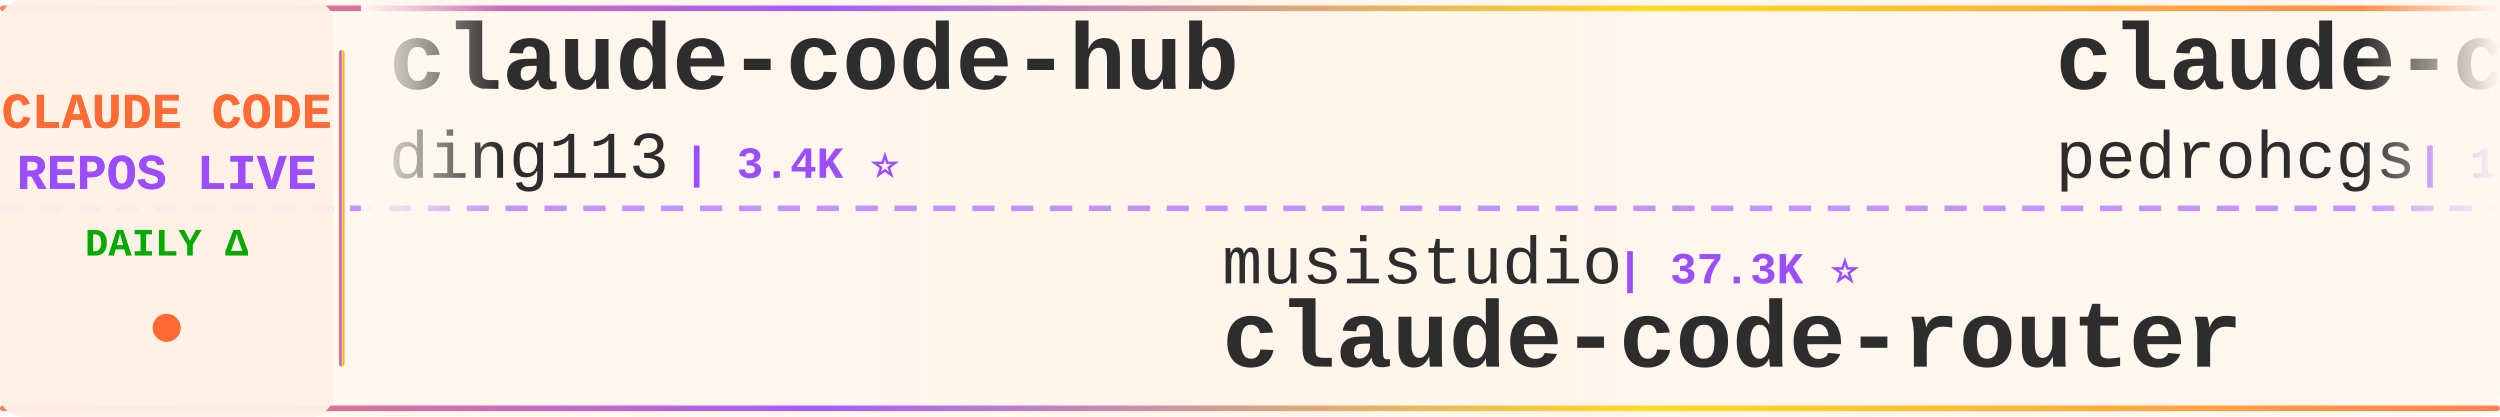
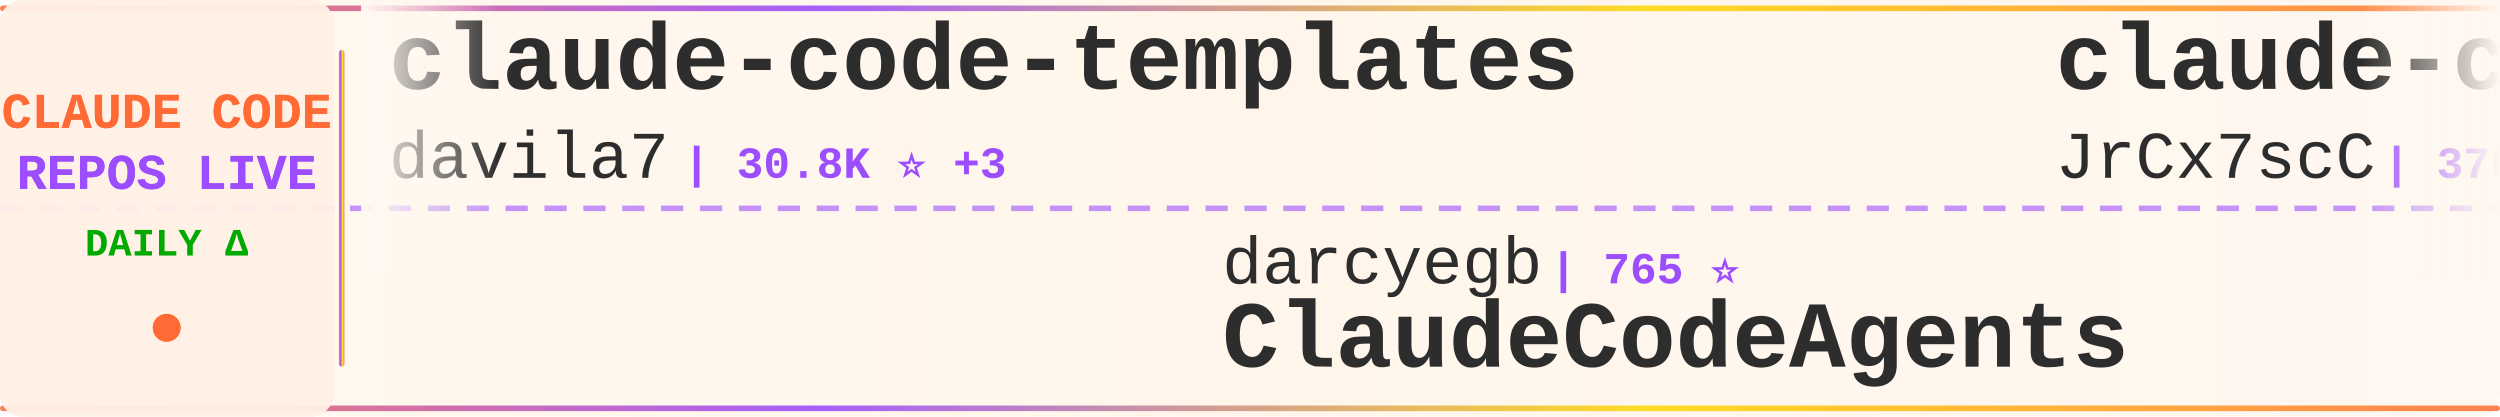
<svg xmlns="http://www.w3.org/2000/svg" width="900" height="150">
  <defs>
    <linearGradient id="tickerBg" x1="0%" y1="0%" x2="100%" y2="0%">
      <stop offset="0%" style="stop-color:#fff8f0;stop-opacity:0.98" />
      <stop offset="50%" style="stop-color:#fff5eb;stop-opacity:1" />
      <stop offset="100%" style="stop-color:#fff8f0;stop-opacity:0.98" />
    </linearGradient>
    <linearGradient id="borderGrad" x1="0%" y1="0%" x2="100%" y2="0%">
      <stop offset="0%" style="stop-color:#FF6B35;stop-opacity:0.85">
        <animate attributeName="stop-opacity" values="0.85;1;0.85" dur="2s" repeatCount="indefinite" />
      </stop>
      <stop offset="33%" style="stop-color:#9C4EFF;stop-opacity:0.9">
        <animate attributeName="stop-opacity" values="0.9;1;0.9" dur="2.2s" repeatCount="indefinite" />
      </stop>
      <stop offset="66%" style="stop-color:#FFD700;stop-opacity:0.85">
        <animate attributeName="stop-opacity" values="0.85;1;0.85" dur="1.8s" repeatCount="indefinite" />
      </stop>
      <stop offset="100%" style="stop-color:#FF6B35;stop-opacity:0.85">
        <animate attributeName="stop-opacity" values="0.85;1;0.85" dur="2s" repeatCount="indefinite" />
      </stop>
    </linearGradient>
    <filter id="textGlow">
      <feGaussianBlur stdDeviation="0.15" result="coloredBlur" />
      <feMerge>
        <feMergeNode in="coloredBlur" />
        <feMergeNode in="SourceGraphic" />
      </feMerge>
    </filter>
    <filter id="metricGlow">
      <feGaussianBlur stdDeviation="0.2" result="coloredBlur" />
      <feMerge>
        <feMergeNode in="coloredBlur" />
        <feMergeNode in="SourceGraphic" />
      </feMerge>
    </filter>
    <linearGradient id="leftFade" x1="0%" y1="0%" x2="100%" y2="0%">
      <stop offset="0%" style="stop-color:#fff8f0;stop-opacity:1" />
      <stop offset="100%" style="stop-color:#fff8f0;stop-opacity:0" />
    </linearGradient>
    <linearGradient id="rightFade" x1="0%" y1="0%" x2="100%" y2="0%">
      <stop offset="0%" style="stop-color:#fff8f0;stop-opacity:0" />
      <stop offset="100%" style="stop-color:#fff8f0;stop-opacity:1" />
    </linearGradient>
  </defs>
  <rect width="900" height="150" fill="url(#tickerBg)" rx="8" />
  <rect x="0" y="2" width="900" height="2" fill="url(#borderGrad)" rx="1" />
  <rect x="0" y="146" width="900" height="2" fill="url(#borderGrad)" rx="1" />
  <line x1="0" y1="75" x2="900" y2="75" stroke="#9C4EFF" stroke-width="2" stroke-dasharray="8 6" opacity="0.6" />
  <rect x="0" y="0" width="120" height="150" fill="#fff0e6" opacity="0.95" rx="8" />
  <text x="60" y="46" font-family="'Courier New', monospace" font-size="18" font-weight="bold" fill="#FF6B35" text-anchor="middle" filter="url(#textGlow)">
    CLAUDE CODE
  </text>
  <text x="60" y="68" font-family="'Courier New', monospace" font-size="18" font-weight="bold" fill="#9C4EFF" text-anchor="middle" filter="url(#textGlow)">
    REPOS LIVE
  </text>
  <text x="60" y="92" font-family="'Courier New', monospace" font-size="14" font-weight="bold" fill="#00aa00" text-anchor="middle">
    DAILY Δ
  </text>
  <circle cx="60" cy="118" r="5" fill="#FF6B35" filter="url(#metricGlow)">
    <animate attributeName="r" values="4;6;4" dur="1.5s" repeatCount="indefinite" />
    <animate attributeName="opacity" values="0.6;1;0.6" dur="1.5s" repeatCount="indefinite" />
  </circle>
  <rect x="122" y="18" width="2" height="114" fill="url(#borderGrad)" rx="1" />
  <clipPath id="tickerClip">
    <rect x="130" y="0" width="770" height="150" />
  </clipPath>
  <g clip-path="url(#tickerClip)">
    <g id="tickerItems">
      <animateTransform attributeName="transform" attributeType="XML" type="translate" from="0 0" to="-3000 0" dur="54s" repeatCount="indefinite" />
      <g transform="translate(0, 0)">
-         <text x="140" y="32" font-family="'Courier New', monospace" font-size="34" font-weight="bold" fill="#2d2d2d">claude-code-hub</text>
-         <text x="140" y="64" font-family="'Courier New', monospace" font-size="24" font-weight="normal" fill="#2d2d2d" opacity="1.0">ding113</text>
-         <text x="246" y="64" font-family="'Courier New', monospace" font-size="16" font-weight="bold" fill="#9C4EFF"> | 3.4K ⭐</text>
+         <text x="140" y="32" font-family="'Courier New', monospace" font-size="34" font-weight="bold" fill="#2d2d2d">claude-code-templates</text>
+         <text x="140" y="64" font-family="'Courier New', monospace" font-size="24" font-weight="normal" fill="#2d2d2d" opacity="1.0">davila7</text>
+         <text x="246" y="64" font-family="'Courier New', monospace" font-size="16" font-weight="bold" fill="#9C4EFF"> | 30.8K ⭐ +3</text>
      </g>
      <g transform="translate(300, 0)">
-         <text x="140" y="102" font-family="'Courier New', monospace" font-size="24" font-weight="normal" fill="#2d2d2d" opacity="1.0">musistudio</text>
-         <text x="282" y="102" font-family="'Courier New', monospace" font-size="16" font-weight="bold" fill="#9C4EFF"> | 37.3K ⭐</text>
-         <text x="140" y="132" font-family="'Courier New', monospace" font-size="34" font-weight="bold" fill="#2d2d2d">claude-code-router</text>
+         <text x="140" y="102" font-family="'Courier New', monospace" font-size="24" font-weight="normal" fill="#2d2d2d" opacity="1.0">darcyegb</text>
+         <text x="258" y="102" font-family="'Courier New', monospace" font-size="16" font-weight="bold" fill="#9C4EFF"> | 765 ⭐</text>
+         <text x="140" y="132" font-family="'Courier New', monospace" font-size="34" font-weight="bold" fill="#2d2d2d">ClaudeCodeAgents</text>
      </g>
      <g transform="translate(600, 0)">
-         <text x="140" y="32" font-family="'Courier New', monospace" font-size="34" font-weight="bold" fill="#2d2d2d">claude-code-my-workflow</text>
-         <text x="140" y="64" font-family="'Courier New', monospace" font-size="24" font-weight="normal" fill="#2d2d2d" opacity="1.0">pedrohcgs</text>
-         <text x="270" y="64" font-family="'Courier New', monospace" font-size="16" font-weight="bold" fill="#9C4EFF"> | 1.6K ⭐</text>
+         <text x="140" y="32" font-family="'Courier New', monospace" font-size="34" font-weight="bold" fill="#2d2d2d">claude-code-source</text>
+         <text x="140" y="64" font-family="'Courier New', monospace" font-size="24" font-weight="normal" fill="#2d2d2d" opacity="1.0">JrCx7scC</text>
+         <text x="258" y="64" font-family="'Courier New', monospace" font-size="16" font-weight="bold" fill="#9C4EFF"> | 376 ⭐</text>
      </g>
      <g transform="translate(900, 0)">
-         <text x="140" y="102" font-family="'Courier New', monospace" font-size="24" font-weight="normal" fill="#2d2d2d" opacity="1.0">oboard</text>
-         <text x="234" y="102" font-family="'Courier New', monospace" font-size="16" font-weight="bold" fill="#9C4EFF"> | 3.3K ⭐</text>
-         <text x="140" y="132" font-family="'Courier New', monospace" font-size="34" font-weight="bold" fill="#2d2d2d">claude-code-rev</text>
+         <text x="140" y="102" font-family="'Courier New', monospace" font-size="24" font-weight="normal" fill="#2d2d2d" opacity="1.0">lintsinghua</text>
+         <text x="294" y="102" font-family="'Courier New', monospace" font-size="16" font-weight="bold" fill="#9C4EFF"> | 4.3K ⭐</text>
+         <text x="140" y="132" font-family="'Courier New', monospace" font-size="34" font-weight="bold" fill="#2d2d2d">claude-code-book</text>
      </g>
      <g transform="translate(1200, 0)">
-         <text x="140" y="32" font-family="'Courier New', monospace" font-size="34" font-weight="bold" fill="#2d2d2d">ECC</text>
-         <text x="140" y="64" font-family="'Courier New', monospace" font-size="24" font-weight="normal" fill="#2d2d2d" opacity="1.0">affaan-m</text>
-         <text x="258" y="64" font-family="'Courier New', monospace" font-size="16" font-weight="bold" fill="#9C4EFF"> | 263.0K ⭐ +101</text>
+         <text x="140" y="32" font-family="'Courier New', monospace" font-size="34" font-weight="bold" fill="#2d2d2d">ralph-claude-code</text>
+         <text x="140" y="64" font-family="'Courier New', monospace" font-size="24" font-weight="normal" fill="#2d2d2d" opacity="1.0">frankbria</text>
+         <text x="270" y="64" font-family="'Courier New', monospace" font-size="16" font-weight="bold" fill="#9C4EFF"> | 9.6K ⭐</text>
      </g>
      <g transform="translate(1500, 0)">
-         <text x="140" y="102" font-family="'Courier New', monospace" font-size="24" font-weight="normal" fill="#2d2d2d" opacity="1.0">feiskyer</text>
-         <text x="258" y="102" font-family="'Courier New', monospace" font-size="16" font-weight="bold" fill="#9C4EFF"> | 1.7K ⭐</text>
-         <text x="140" y="132" font-family="'Courier New', monospace" font-size="34" font-weight="bold" fill="#2d2d2d">claude-code-settings</text>
+         <text x="140" y="102" font-family="'Courier New', monospace" font-size="24" font-weight="normal" fill="#2d2d2d" opacity="1.0">777genius</text>
+         <text x="270" y="102" font-family="'Courier New', monospace" font-size="16" font-weight="bold" fill="#9C4EFF"> | 933 ⭐</text>
+         <text x="140" y="132" font-family="'Courier New', monospace" font-size="34" font-weight="bold" fill="#2d2d2d">claude-code-source-code</text>
      </g>
      <g transform="translate(1800, 0)">
-         <text x="140" y="32" font-family="'Courier New', monospace" font-size="34" font-weight="bold" fill="#2d2d2d">claude-code-cli</text>
-         <text x="140" y="64" font-family="'Courier New', monospace" font-size="24" font-weight="normal" fill="#2d2d2d" opacity="1.0">huangserva</text>
-         <text x="282" y="64" font-family="'Courier New', monospace" font-size="16" font-weight="bold" fill="#9C4EFF"> | 630 ⭐</text>
+         <text x="140" y="32" font-family="'Courier New', monospace" font-size="34" font-weight="bold" fill="#2d2d2d">claude-code-ultimate-gui...</text>
+         <text x="140" y="64" font-family="'Courier New', monospace" font-size="24" font-weight="normal" fill="#2d2d2d" opacity="1.0">FlorianBruniaux</text>
+         <text x="342" y="64" font-family="'Courier New', monospace" font-size="16" font-weight="bold" fill="#9C4EFF"> | 6.0K ⭐</text>
      </g>
      <g transform="translate(2100, 0)">
-         <text x="140" y="102" font-family="'Courier New', monospace" font-size="24" font-weight="normal" fill="#2d2d2d" opacity="1.0">multica-ai</text>
-         <text x="282" y="102" font-family="'Courier New', monospace" font-size="16" font-weight="bold" fill="#9C4EFF"> | 214.1K ⭐ +9</text>
-         <text x="140" y="132" font-family="'Courier New', monospace" font-size="34" font-weight="bold" fill="#2d2d2d">andrej-karpathy-skills</text>
+         <text x="140" y="102" font-family="'Courier New', monospace" font-size="24" font-weight="normal" fill="#2d2d2d" opacity="1.0">shareAI-lab</text>
+         <text x="294" y="102" font-family="'Courier New', monospace" font-size="16" font-weight="bold" fill="#9C4EFF"> | 77.2K ⭐ +16</text>
+         <text x="140" y="132" font-family="'Courier New', monospace" font-size="34" font-weight="bold" fill="#2d2d2d">learn-claude-code</text>
      </g>
      <g transform="translate(2400, 0)">
-         <text x="140" y="32" font-family="'Courier New', monospace" font-size="34" font-weight="bold" fill="#2d2d2d">claude-code-proxy</text>
-         <text x="140" y="64" font-family="'Courier New', monospace" font-size="24" font-weight="normal" fill="#2d2d2d" opacity="1.0">fuergaosi233</text>
-         <text x="306" y="64" font-family="'Courier New', monospace" font-size="16" font-weight="bold" fill="#9C4EFF"> | 2.8K ⭐</text>
+         <text x="140" y="32" font-family="'Courier New', monospace" font-size="34" font-weight="bold" fill="#2d2d2d">Claude-Code</text>
+         <text x="140" y="64" font-family="'Courier New', monospace" font-size="24" font-weight="normal" fill="#2d2d2d" opacity="1.0">OrcaWhisper</text>
+         <text x="294" y="64" font-family="'Courier New', monospace" font-size="16" font-weight="bold" fill="#9C4EFF"> | 99 ⭐</text>
      </g>
      <g transform="translate(2700, 0)">
-         <text x="140" y="102" font-family="'Courier New', monospace" font-size="24" font-weight="normal" fill="#2d2d2d" opacity="1.0">ponponon</text>
-         <text x="258" y="102" font-family="'Courier New', monospace" font-size="16" font-weight="bold" fill="#9C4EFF"> | 2.3K ⭐</text>
-         <text x="140" y="132" font-family="'Courier New', monospace" font-size="34" font-weight="bold" fill="#2d2d2d">claude_code_src</text>
+         <text x="140" y="102" font-family="'Courier New', monospace" font-size="24" font-weight="normal" fill="#2d2d2d" opacity="1.0">krusemediallc</text>
+         <text x="318" y="102" font-family="'Courier New', monospace" font-size="16" font-weight="bold" fill="#9C4EFF"> | 1.5K ⭐ +2</text>
+         <text x="140" y="132" font-family="'Courier New', monospace" font-size="34" font-weight="bold" fill="#2d2d2d">arcads-claude-code</text>
      </g>
      <g transform="translate(3000, 0)">
-         <text x="140" y="32" font-family="'Courier New', monospace" font-size="34" font-weight="bold" fill="#2d2d2d">claude-code-hub</text>
-         <text x="140" y="64" font-family="'Courier New', monospace" font-size="24" font-weight="normal" fill="#2d2d2d" opacity="1.0">ding113</text>
-         <text x="246" y="64" font-family="'Courier New', monospace" font-size="16" font-weight="bold" fill="#9C4EFF"> | 3.4K ⭐</text>
+         <text x="140" y="32" font-family="'Courier New', monospace" font-size="34" font-weight="bold" fill="#2d2d2d">claude-code-templates</text>
+         <text x="140" y="64" font-family="'Courier New', monospace" font-size="24" font-weight="normal" fill="#2d2d2d" opacity="1.0">davila7</text>
+         <text x="246" y="64" font-family="'Courier New', monospace" font-size="16" font-weight="bold" fill="#9C4EFF"> | 30.8K ⭐ +3</text>
      </g>
      <g transform="translate(3300, 0)">
-         <text x="140" y="102" font-family="'Courier New', monospace" font-size="24" font-weight="normal" fill="#2d2d2d" opacity="1.0">musistudio</text>
-         <text x="282" y="102" font-family="'Courier New', monospace" font-size="16" font-weight="bold" fill="#9C4EFF"> | 37.3K ⭐</text>
-         <text x="140" y="132" font-family="'Courier New', monospace" font-size="34" font-weight="bold" fill="#2d2d2d">claude-code-router</text>
+         <text x="140" y="102" font-family="'Courier New', monospace" font-size="24" font-weight="normal" fill="#2d2d2d" opacity="1.0">darcyegb</text>
+         <text x="258" y="102" font-family="'Courier New', monospace" font-size="16" font-weight="bold" fill="#9C4EFF"> | 765 ⭐</text>
+         <text x="140" y="132" font-family="'Courier New', monospace" font-size="34" font-weight="bold" fill="#2d2d2d">ClaudeCodeAgents</text>
      </g>
      <g transform="translate(3600, 0)">
-         <text x="140" y="32" font-family="'Courier New', monospace" font-size="34" font-weight="bold" fill="#2d2d2d">claude-code-my-workflow</text>
-         <text x="140" y="64" font-family="'Courier New', monospace" font-size="24" font-weight="normal" fill="#2d2d2d" opacity="1.0">pedrohcgs</text>
-         <text x="270" y="64" font-family="'Courier New', monospace" font-size="16" font-weight="bold" fill="#9C4EFF"> | 1.6K ⭐</text>
+         <text x="140" y="32" font-family="'Courier New', monospace" font-size="34" font-weight="bold" fill="#2d2d2d">claude-code-source</text>
+         <text x="140" y="64" font-family="'Courier New', monospace" font-size="24" font-weight="normal" fill="#2d2d2d" opacity="1.0">JrCx7scC</text>
+         <text x="258" y="64" font-family="'Courier New', monospace" font-size="16" font-weight="bold" fill="#9C4EFF"> | 376 ⭐</text>
      </g>
      <g transform="translate(3900, 0)">
-         <text x="140" y="102" font-family="'Courier New', monospace" font-size="24" font-weight="normal" fill="#2d2d2d" opacity="1.0">oboard</text>
-         <text x="234" y="102" font-family="'Courier New', monospace" font-size="16" font-weight="bold" fill="#9C4EFF"> | 3.3K ⭐</text>
-         <text x="140" y="132" font-family="'Courier New', monospace" font-size="34" font-weight="bold" fill="#2d2d2d">claude-code-rev</text>
+         <text x="140" y="102" font-family="'Courier New', monospace" font-size="24" font-weight="normal" fill="#2d2d2d" opacity="1.0">lintsinghua</text>
+         <text x="294" y="102" font-family="'Courier New', monospace" font-size="16" font-weight="bold" fill="#9C4EFF"> | 4.3K ⭐</text>
+         <text x="140" y="132" font-family="'Courier New', monospace" font-size="34" font-weight="bold" fill="#2d2d2d">claude-code-book</text>
      </g>
    </g>
  </g>
  <rect x="130" y="0" width="50" height="100" fill="url(#leftFade)" />
  <rect x="850" y="0" width="50" height="100" fill="url(#rightFade)" />
</svg>
